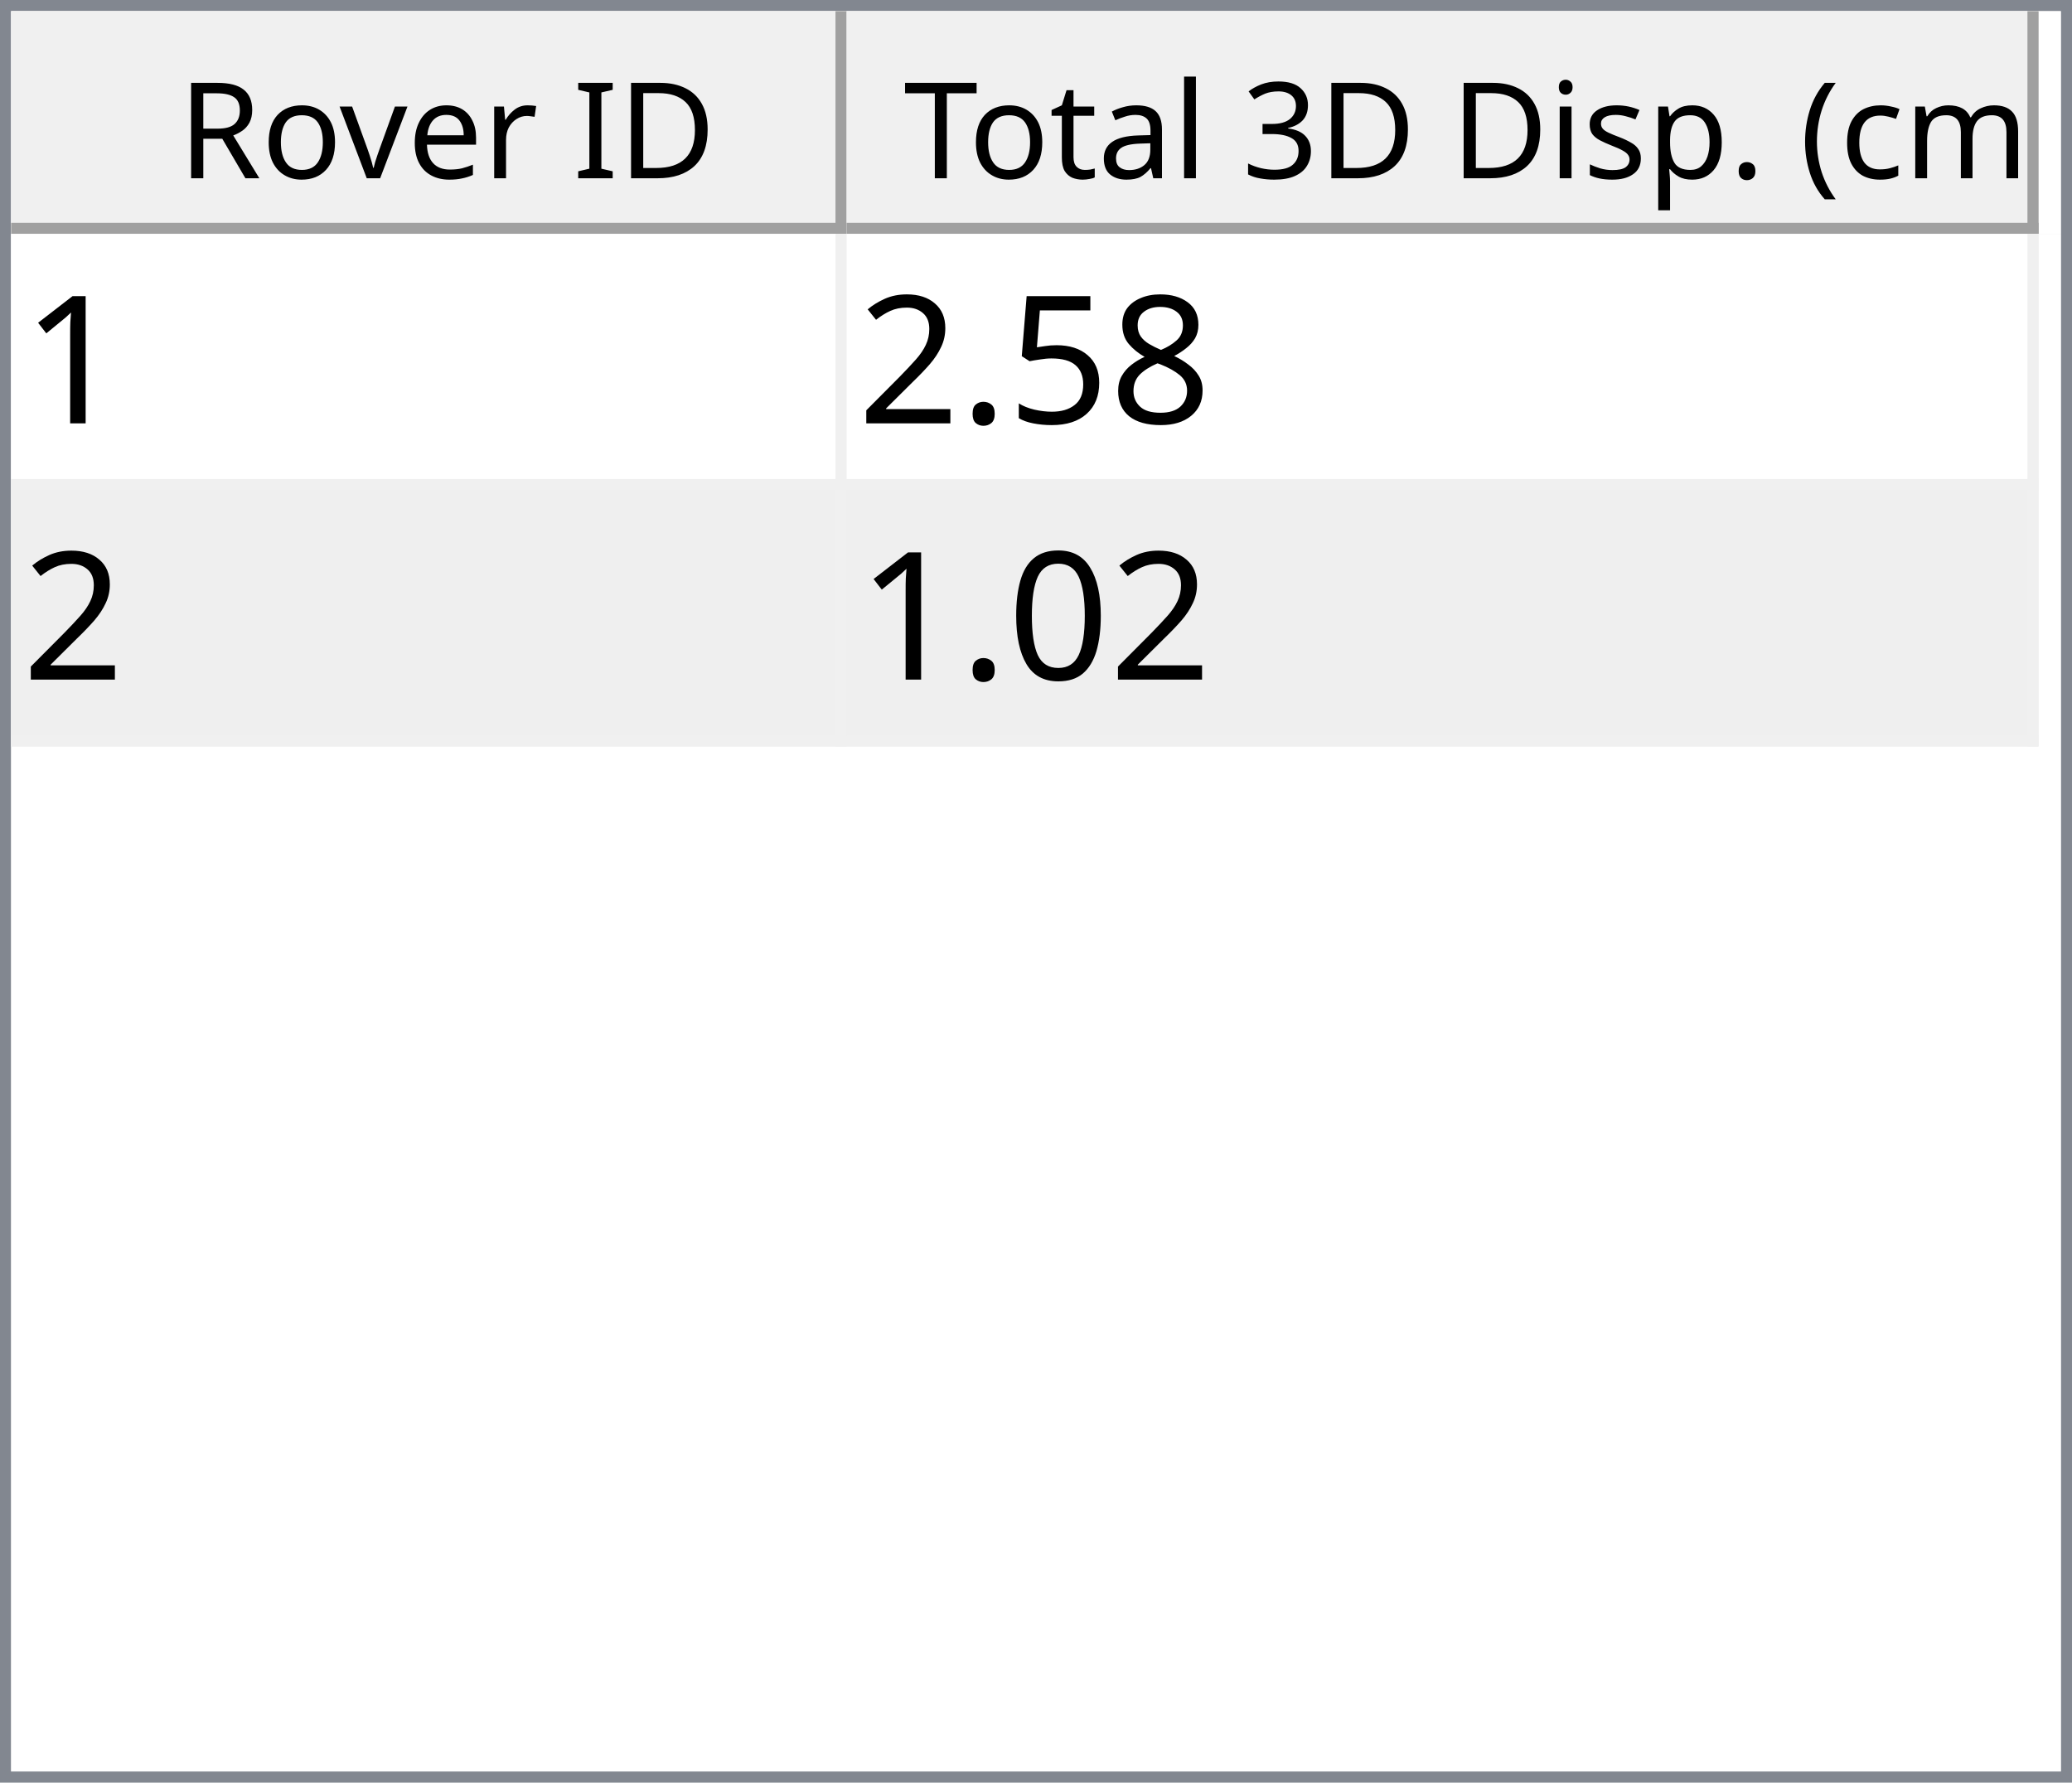
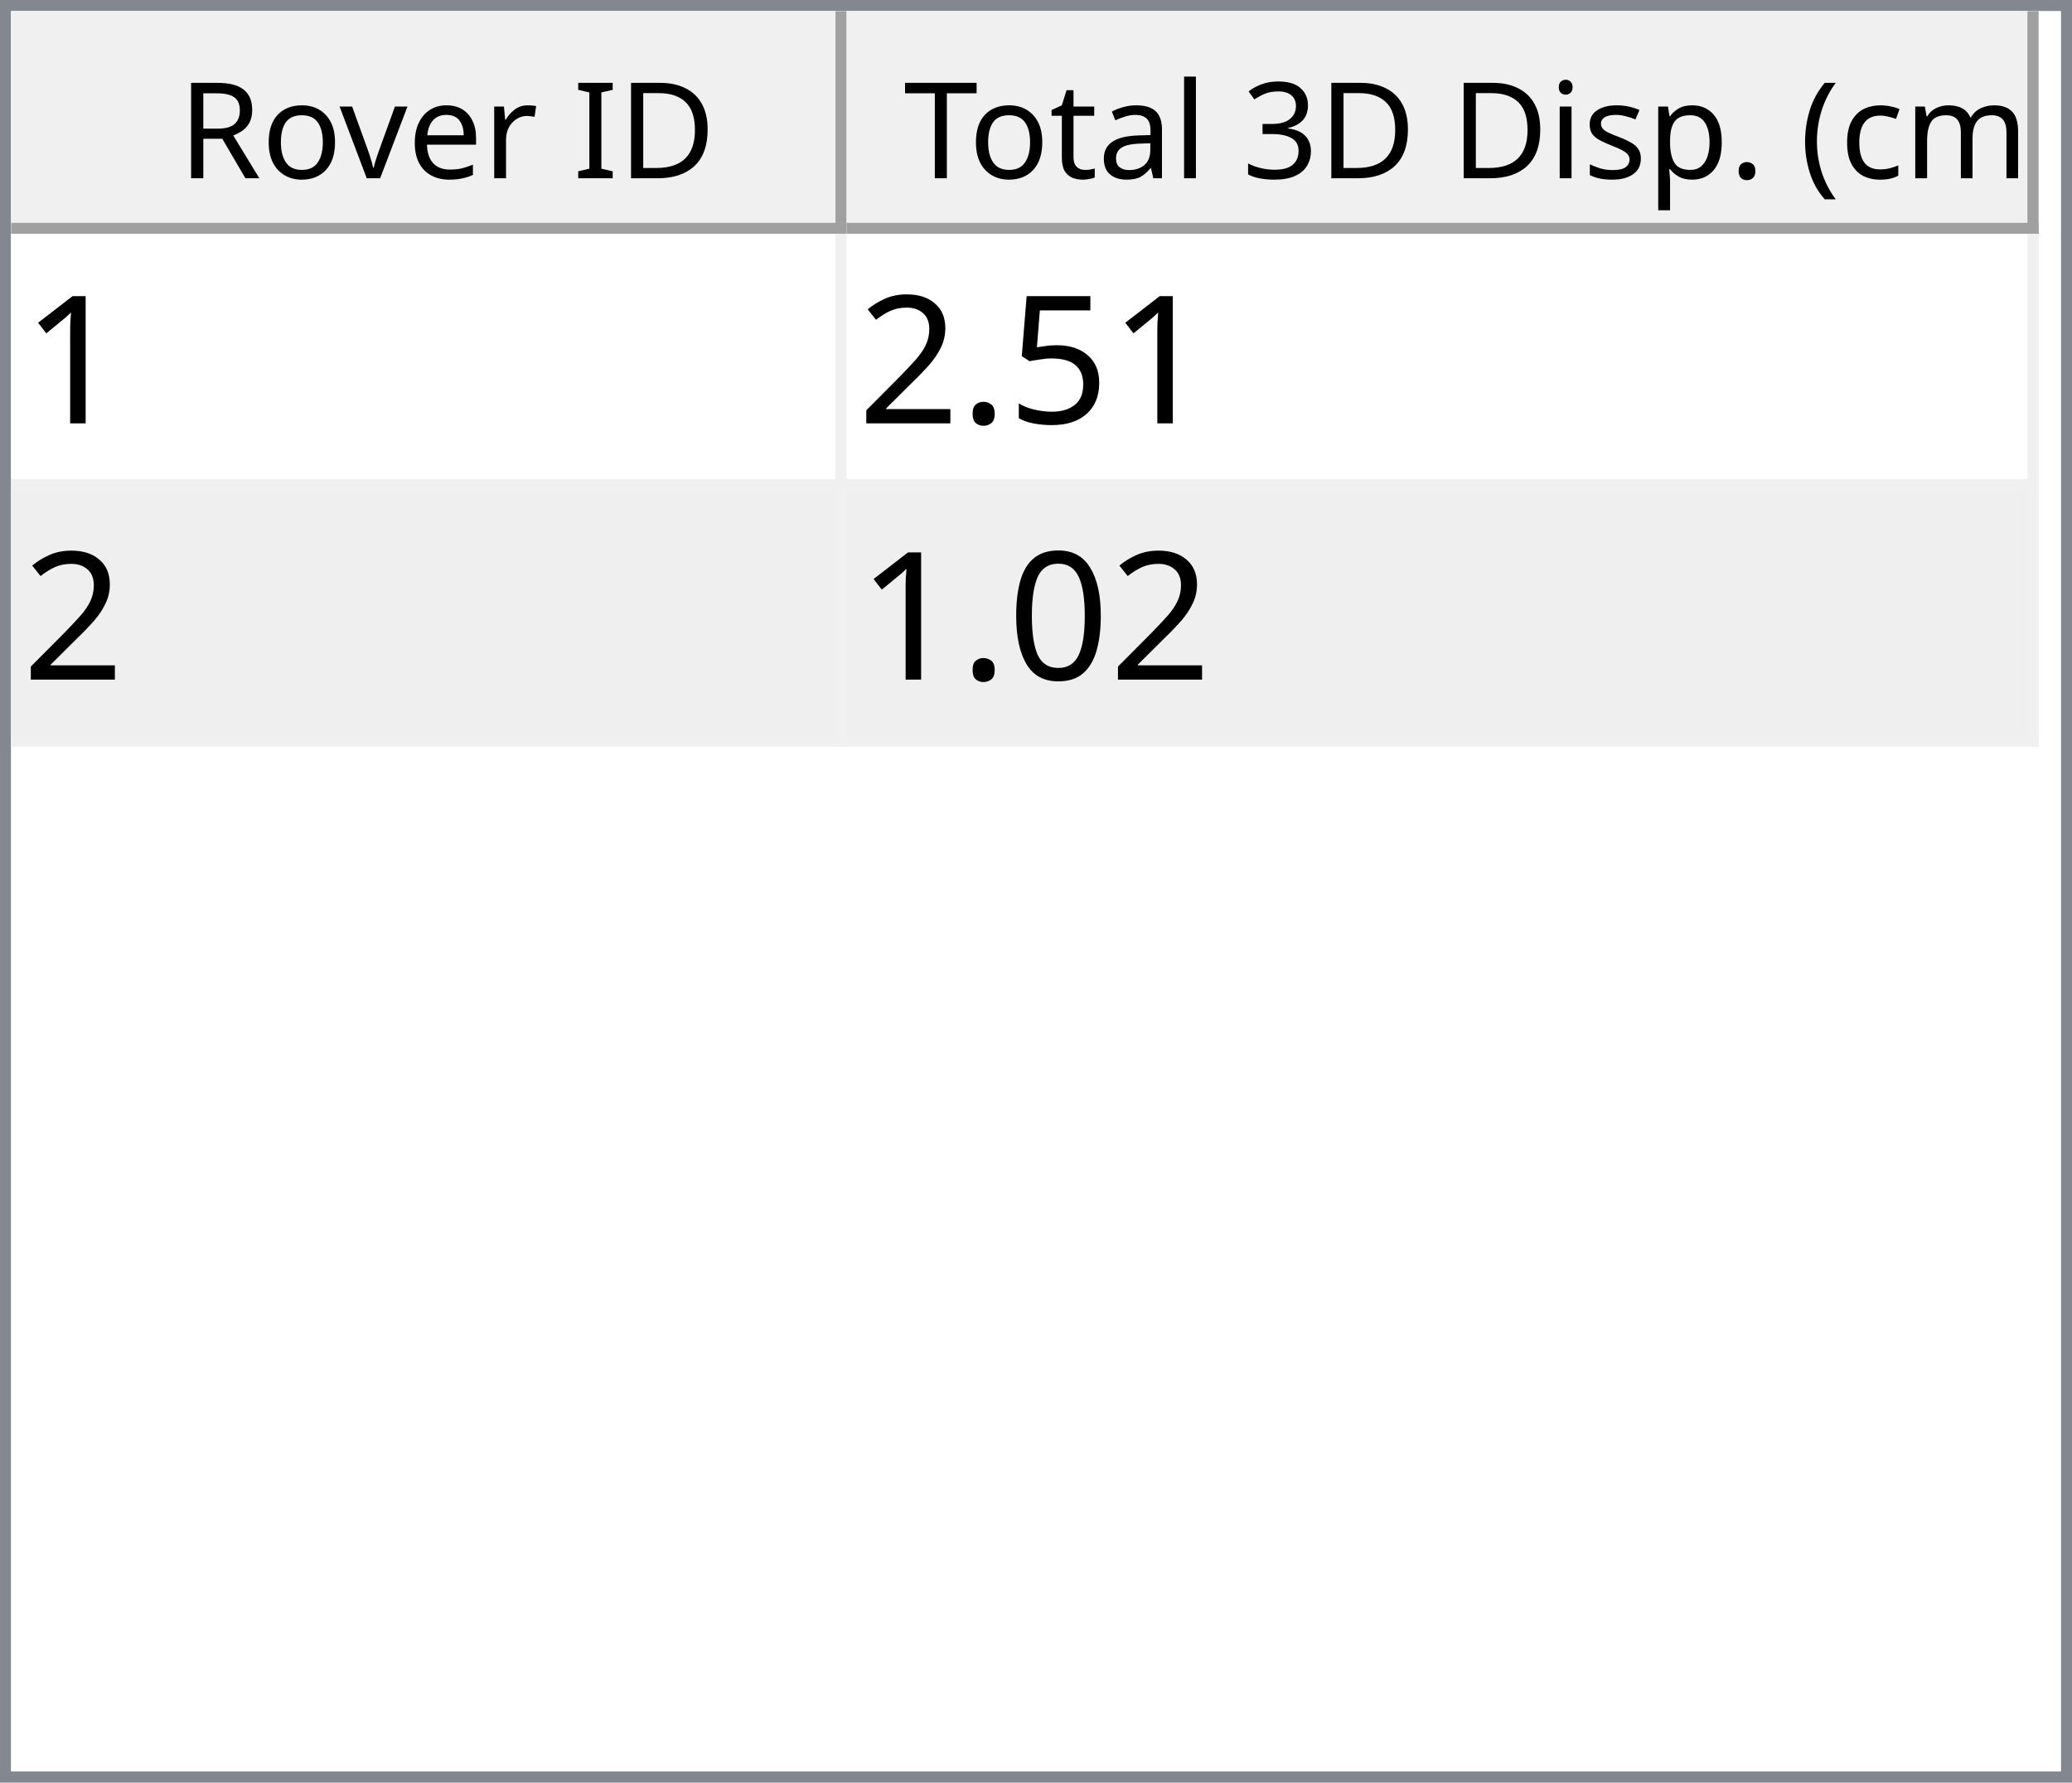
<svg xmlns="http://www.w3.org/2000/svg" style="fill-opacity:1; color-rendering:auto; color-interpolation:auto; text-rendering:auto; stroke:black; stroke-linecap:square; stroke-miterlimit:10; shape-rendering:auto; stroke-opacity:1; fill:black; stroke-dasharray:none; font-weight:normal; stroke-width:1; font-family:'Dialog'; font-style:normal; stroke-linejoin:miter; font-size:12px; stroke-dashoffset:0; image-rendering:auto;" width="186" height="160">
  <defs id="genericDefs" />
  <g>
    <defs id="defs1">
      <clipPath clipPathUnits="userSpaceOnUse" id="clipPath1">
        <path d="M0 0 L186 0 L186 160 L0 160 L0 0 Z" />
      </clipPath>
      <clipPath clipPathUnits="userSpaceOnUse" id="clipPath2">
        <path d="M0 0 L0 160 L186 160 L186 0 Z" />
      </clipPath>
      <clipPath clipPathUnits="userSpaceOnUse" id="clipPath3">
        <path d="M0 0 L0 20 L184 20 L184 0 Z" />
      </clipPath>
      <clipPath clipPathUnits="userSpaceOnUse" id="clipPath4">
        <path d="M0 0 L0 20 L75 20 L75 0 Z" />
      </clipPath>
      <clipPath clipPathUnits="userSpaceOnUse" id="clipPath5">
        <path d="M1 1 L1 19 L74 19 L74 1 Z" />
      </clipPath>
      <clipPath clipPathUnits="userSpaceOnUse" id="clipPath6">
        <path d="M0 0 L0 18 L73 18 L73 0 Z" />
      </clipPath>
      <clipPath clipPathUnits="userSpaceOnUse" id="clipPath7">
        <path d="M-0.5 -0.5 L-0.5 19.5 L74.5 19.5 L74.5 -0.5 Z" />
      </clipPath>
      <clipPath clipPathUnits="userSpaceOnUse" id="clipPath8">
        <path d="M0 0 L0 20 L107 20 L107 0 Z" />
      </clipPath>
      <clipPath clipPathUnits="userSpaceOnUse" id="clipPath9">
        <path d="M1 1 L1 19 L106 19 L106 1 Z" />
      </clipPath>
      <clipPath clipPathUnits="userSpaceOnUse" id="clipPath10">
        <path d="M0 0 L0 18 L105 18 L105 0 Z" />
      </clipPath>
      <clipPath clipPathUnits="userSpaceOnUse" id="clipPath11">
        <path d="M-0.5 -0.5 L-0.5 19.5 L106.5 19.5 L106.5 -0.5 Z" />
      </clipPath>
      <clipPath clipPathUnits="userSpaceOnUse" id="clipPath12">
        <path d="M0 0 L0 138 L184 138 L184 0 Z" />
      </clipPath>
      <clipPath clipPathUnits="userSpaceOnUse" id="clipPath13">
        <path d="M0 0 L0 46 L182 46 L182 0 Z" />
      </clipPath>
      <clipPath clipPathUnits="userSpaceOnUse" id="clipPath14">
        <path d="M-0.5 -0.5 L-0.5 45.5 L181.5 45.5 L181.5 -0.5 Z" />
      </clipPath>
      <clipPath clipPathUnits="userSpaceOnUse" id="clipPath15">
        <path d="M0 0 L0 22 L74 22 L74 0 Z" />
      </clipPath>
      <clipPath clipPathUnits="userSpaceOnUse" id="clipPath16">
        <path d="M0 0 L0 22 L106 22 L106 0 Z" />
      </clipPath>
      <font horiz-adv-x="64.551" id="font1">
        <font-face ascent="107.91" descent="25.098" units-per-em="100" style="font-style:normal; font-family:Segoe UI; font-weight:normal;" />
        <missing-glyph horiz-adv-x="64.551" d="M8.109 0 L8.109 68.266 L56.453 68.266 L56.453 0 L8.109 0 ZM15.328 7.234 L49.219 7.234 L49.219 61.031 L15.328 61.031 L15.328 7.234 Z" />
        <glyph unicode="D" horiz-adv-x="70.117" d="M9.188 0 L9.188 70.016 L28.516 70.016 Q65.531 70.016 65.531 35.891 Q65.531 19.672 55.25 9.836 Q44.969 0 27.734 0 L9.188 0 ZM17.391 62.594 L17.391 7.422 L27.828 7.422 Q41.609 7.422 49.273 14.797 Q56.938 22.172 56.938 35.688 Q56.938 62.594 28.328 62.594 L17.391 62.594 Z" />
        <glyph unicode="I" horiz-adv-x="26.611" d="M17.391 0 L9.188 0 L9.188 70.016 L17.391 70.016 L17.391 0 Z" />
        <glyph unicode=" " horiz-adv-x="27.393" d="" />
        <glyph unicode="r" horiz-adv-x="34.766" d="M34.188 41.891 Q32.078 43.5 28.125 43.5 Q23 43.5 19.555 38.672 Q16.109 33.844 16.109 25.484 L16.109 0 L8.109 0 L8.109 50 L16.109 50 L16.109 39.703 L16.312 39.703 Q18.016 44.969 21.531 47.922 Q25.047 50.875 29.391 50.875 Q32.516 50.875 34.188 50.203 L34.188 41.891 Z" />
        <glyph unicode="e" horiz-adv-x="52.295" d="M48.297 23 L12.984 23 Q13.188 14.656 17.484 10.109 Q21.781 5.562 29.297 5.562 Q37.75 5.562 44.828 11.141 L44.828 3.609 Q38.234 -1.172 27.391 -1.172 Q16.797 -1.172 10.742 5.641 Q4.688 12.453 4.688 24.812 Q4.688 36.469 11.305 43.82 Q17.922 51.172 27.734 51.172 Q37.547 51.172 42.922 44.828 Q48.297 38.484 48.297 27.203 L48.297 23 ZM40.094 29.781 Q40.047 36.719 36.75 40.578 Q33.453 44.438 27.594 44.438 Q21.922 44.438 17.969 40.383 Q14.016 36.328 13.094 29.781 L40.094 29.781 Z" />
        <glyph unicode="v" horiz-adv-x="47.9" d="M47.406 50 L27.484 0 L19.625 0 L0.688 50 L9.469 50 L22.172 13.672 Q23.578 9.672 23.922 6.688 L24.125 6.688 Q24.609 10.453 25.688 13.484 L38.969 50 L47.406 50 Z" />
        <glyph unicode="o" horiz-adv-x="58.594" d="M29 -1.172 Q17.922 -1.172 11.305 5.836 Q4.688 12.844 4.688 24.422 Q4.688 37.016 11.57 44.094 Q18.453 51.172 30.172 51.172 Q41.359 51.172 47.633 44.289 Q53.906 37.406 53.906 25.203 Q53.906 13.234 47.141 6.031 Q40.375 -1.172 29 -1.172 ZM29.594 44.438 Q21.875 44.438 17.383 39.188 Q12.891 33.938 12.891 24.703 Q12.891 15.828 17.43 10.695 Q21.969 5.562 29.594 5.562 Q37.359 5.562 41.531 10.594 Q45.703 15.625 45.703 24.906 Q45.703 34.281 41.531 39.359 Q37.359 44.438 29.594 44.438 Z" />
        <glyph unicode="R" horiz-adv-x="59.814" d="M59.375 0 L49.609 0 L37.891 19.625 Q36.281 22.359 34.766 24.289 Q33.25 26.219 31.664 27.438 Q30.078 28.656 28.25 29.219 Q26.422 29.781 24.125 29.781 L17.391 29.781 L17.391 0 L9.188 0 L9.188 70.016 L30.078 70.016 Q34.672 70.016 38.555 68.867 Q42.438 67.719 45.289 65.375 Q48.141 63.031 49.758 59.547 Q51.375 56.062 51.375 51.375 Q51.375 47.703 50.273 44.656 Q49.172 41.609 47.148 39.211 Q45.125 36.812 42.266 35.133 Q39.406 33.453 35.844 32.516 L35.844 32.328 Q37.594 31.547 38.891 30.547 Q40.188 29.547 41.359 28.18 Q42.531 26.812 43.68 25.078 Q44.828 23.344 46.234 21.047 L59.375 0 ZM17.391 62.594 L17.391 37.203 L28.516 37.203 Q31.594 37.203 34.203 38.133 Q36.812 39.062 38.719 40.797 Q40.625 42.531 41.703 45.047 Q42.781 47.562 42.781 50.688 Q42.781 56.297 39.141 59.445 Q35.5 62.594 28.609 62.594 L17.391 62.594 Z" />
        <glyph unicode=")" horiz-adv-x="30.176" d="M8.297 -15.922 L1.172 -15.922 Q16.406 2.344 16.406 26.812 Q16.406 51.469 1.078 70.016 L8.297 70.016 Q23.531 52.156 23.531 26.703 Q23.531 1.375 8.297 -15.922 Z" />
        <glyph unicode="m" horiz-adv-x="86.133" d="M79.109 0 L71.094 0 L71.094 28.719 Q71.094 37.016 68.531 40.727 Q65.969 44.438 59.906 44.438 Q54.781 44.438 51.195 39.75 Q47.609 35.062 47.609 28.516 L47.609 0 L39.594 0 L39.594 29.688 Q39.594 44.438 28.219 44.438 Q22.953 44.438 19.531 40.016 Q16.109 35.594 16.109 28.516 L16.109 0 L8.109 0 L8.109 50 L16.109 50 L16.109 42.094 L16.312 42.094 Q21.625 51.172 31.844 51.172 Q36.969 51.172 40.773 48.312 Q44.578 45.453 46 40.828 Q51.562 51.172 62.594 51.172 Q79.109 51.172 79.109 30.812 L79.109 0 Z" />
        <glyph unicode="c" horiz-adv-x="46.191" d="M42.188 2.297 Q36.422 -1.172 28.516 -1.172 Q17.828 -1.172 11.258 5.789 Q4.688 12.75 4.688 23.828 Q4.688 36.188 11.766 43.68 Q18.844 51.172 30.672 51.172 Q37.25 51.172 42.281 48.734 L42.281 40.531 Q36.719 44.438 30.375 44.438 Q22.703 44.438 17.797 38.945 Q12.891 33.453 12.891 24.516 Q12.891 15.719 17.508 10.641 Q22.125 5.562 29.891 5.562 Q36.422 5.562 42.188 9.906 L42.188 2.297 Z" />
        <glyph unicode="(" horiz-adv-x="30.176" d="M29.109 -15.922 L21.969 -15.922 Q6.844 1.375 6.844 26.703 Q6.844 52.156 21.969 70.016 L29.203 70.016 Q13.875 51.469 13.875 26.812 Q13.875 2.344 29.109 -15.922 Z" />
        <glyph unicode="." horiz-adv-x="21.68" d="M10.891 -1.078 Q8.641 -1.078 7.055 0.539 Q5.469 2.156 5.469 4.391 Q5.469 6.641 7.055 8.273 Q8.641 9.906 10.891 9.906 Q13.188 9.906 14.797 8.273 Q16.406 6.641 16.406 4.391 Q16.406 2.156 14.797 0.539 Q13.188 -1.078 10.891 -1.078 Z" />
        <glyph unicode="p" horiz-adv-x="58.789" d="M16.312 7.234 L16.109 7.234 L16.109 -23 L8.109 -23 L8.109 50 L16.109 50 L16.109 41.219 L16.312 41.219 Q22.219 51.172 33.594 51.172 Q43.266 51.172 48.688 44.461 Q54.109 37.75 54.109 26.469 Q54.109 13.922 48 6.375 Q41.891 -1.172 31.297 -1.172 Q21.578 -1.172 16.312 7.234 ZM16.109 27.391 L16.109 20.406 Q16.109 14.203 20.141 9.883 Q24.172 5.562 30.375 5.562 Q37.641 5.562 41.773 11.133 Q45.906 16.703 45.906 26.609 Q45.906 34.969 42.047 39.703 Q38.188 44.438 31.594 44.438 Q24.609 44.438 20.359 39.578 Q16.109 34.719 16.109 27.391 Z" />
        <glyph unicode="s" horiz-adv-x="42.432" d="M5.078 1.812 L5.078 10.406 Q11.625 5.562 19.484 5.562 Q30.031 5.562 30.031 12.594 Q30.031 14.594 29.125 15.992 Q28.219 17.391 26.68 18.461 Q25.141 19.531 23.07 20.383 Q21 21.234 18.609 22.172 Q15.281 23.484 12.766 24.828 Q10.25 26.172 8.57 27.859 Q6.891 29.547 6.031 31.695 Q5.172 33.844 5.172 36.719 Q5.172 40.234 6.789 42.945 Q8.406 45.656 11.086 47.484 Q13.766 49.312 17.211 50.242 Q20.656 51.172 24.312 51.172 Q30.812 51.172 35.938 48.922 L35.938 40.828 Q30.422 44.438 23.25 44.438 Q21 44.438 19.195 43.922 Q17.391 43.406 16.094 42.477 Q14.797 41.547 14.086 40.258 Q13.375 38.969 13.375 37.406 Q13.375 35.453 14.086 34.133 Q14.797 32.812 16.164 31.789 Q17.531 30.766 19.484 29.938 Q21.438 29.109 23.922 28.125 Q27.25 26.859 29.883 25.516 Q32.516 24.172 34.375 22.484 Q36.234 20.797 37.234 18.602 Q38.234 16.406 38.234 13.375 Q38.234 9.672 36.602 6.938 Q34.969 4.203 32.234 2.398 Q29.5 0.594 25.93 -0.289 Q22.359 -1.172 18.453 -1.172 Q10.75 -1.172 5.078 1.812 Z" />
        <glyph unicode="i" horiz-adv-x="24.219" d="M12.203 62.703 Q10.062 62.703 8.547 64.164 Q7.031 65.625 7.031 67.875 Q7.031 70.125 8.547 71.609 Q10.062 73.094 12.203 73.094 Q14.406 73.094 15.945 71.609 Q17.484 70.125 17.484 67.875 Q17.484 65.719 15.945 64.211 Q14.406 62.703 12.203 62.703 ZM16.109 0 L8.109 0 L8.109 50 L16.109 50 L16.109 0 Z" />
        <glyph unicode="3" horiz-adv-x="53.906" d="M46.531 19.828 Q46.531 15.094 44.75 11.211 Q42.969 7.328 39.719 4.57 Q36.469 1.812 31.93 0.297 Q27.391 -1.219 21.922 -1.219 Q11.922 -1.219 6 2.594 L6 11.188 Q13.094 5.609 22.219 5.609 Q25.875 5.609 28.828 6.539 Q31.781 7.469 33.906 9.227 Q36.031 10.984 37.18 13.477 Q38.328 15.969 38.328 19.094 Q38.328 32.812 18.797 32.812 L12.984 32.812 L12.984 39.594 L18.5 39.594 Q35.797 39.594 35.797 52.484 Q35.797 64.406 22.609 64.406 Q15.188 64.406 8.688 59.422 L8.688 67.188 Q15.375 71.188 24.609 71.188 Q29 71.188 32.57 69.969 Q36.141 68.75 38.68 66.555 Q41.219 64.359 42.609 61.281 Q44 58.203 44 54.5 Q44 40.672 30.031 36.719 L30.031 36.531 Q33.594 36.141 36.625 34.797 Q39.656 33.453 41.852 31.305 Q44.047 29.156 45.289 26.25 Q46.531 23.344 46.531 19.828 Z" />
        <glyph unicode="l" horiz-adv-x="24.219" d="M16.109 0 L8.109 0 L8.109 74.031 L16.109 74.031 L16.109 0 Z" />
        <glyph unicode="a" horiz-adv-x="50.879" d="M43.891 0 L35.891 0 L35.891 7.812 L35.688 7.812 Q30.469 -1.172 20.312 -1.172 Q12.844 -1.172 8.617 2.781 Q4.391 6.734 4.391 13.281 Q4.391 27.297 20.906 29.594 L35.891 31.688 Q35.891 44.438 25.594 44.438 Q16.547 44.438 9.281 38.281 L9.281 46.484 Q16.656 51.172 26.266 51.172 Q43.891 51.172 43.891 32.516 L43.891 0 ZM35.891 25.297 L23.828 23.641 Q18.266 22.859 15.43 20.875 Q12.594 18.891 12.594 13.875 Q12.594 10.203 15.211 7.883 Q17.828 5.562 22.172 5.562 Q28.125 5.562 32.008 9.742 Q35.891 13.922 35.891 20.312 L35.891 25.297 Z" />
        <glyph unicode="t" horiz-adv-x="33.887" d="M31.297 0.484 Q28.469 -1.078 23.828 -1.078 Q10.688 -1.078 10.688 13.578 L10.688 43.172 L2.094 43.172 L2.094 50 L10.688 50 L10.688 62.203 L18.703 64.797 L18.703 50 L31.297 50 L31.297 43.172 L18.703 43.172 L18.703 14.984 Q18.703 9.969 20.414 7.82 Q22.125 5.672 26.078 5.672 Q29.109 5.672 31.297 7.328 L31.297 0.484 Z" />
        <glyph unicode="T" horiz-adv-x="52.393" d="M50.594 62.594 L30.375 62.594 L30.375 0 L22.172 0 L22.172 62.594 L2 62.594 L2 70.016 L50.594 70.016 L50.594 62.594 Z" />
      </font>
      <font horiz-adv-x="75.0" id="font2">
        <font-face ascent="100.537" descent="21.973" units-per-em="100" style="font-style:normal; font-family:sans-serif; font-weight:normal;" />
        <missing-glyph horiz-adv-x="75.0" d="M12.5 0 L12.5 62.5 L62.5 62.5 L62.5 0 L12.5 0 ZM14.062 1.562 L60.938 1.562 L60.938 60.938 L14.062 60.938 L14.062 1.562 Z" />
        <glyph unicode="1" horiz-adv-x="55.615" d="M37.25 0 L28.469 0 L28.469 56 Q25.297 52.984 20.141 49.953 Q14.984 46.922 10.891 45.406 L10.891 53.906 Q18.266 57.375 23.781 62.305 Q29.297 67.234 31.594 71.875 L37.25 71.875 L37.25 0 Z" />
-         <glyph unicode="8" horiz-adv-x="55.615" d="M17.672 38.812 Q12.203 40.828 9.57 44.539 Q6.938 48.25 6.938 53.422 Q6.938 61.234 12.555 66.555 Q18.172 71.875 27.484 71.875 Q36.859 71.875 42.578 66.43 Q48.297 60.984 48.297 53.172 Q48.297 48.188 45.68 44.508 Q43.062 40.828 37.75 38.812 Q44.344 36.672 47.781 31.883 Q51.219 27.094 51.219 20.453 Q51.219 11.281 44.727 5.031 Q38.234 -1.219 27.641 -1.219 Q17.047 -1.219 10.547 5.055 Q4.047 11.328 4.047 20.703 Q4.047 27.688 7.594 32.398 Q11.141 37.109 17.672 38.812 ZM15.922 53.719 Q15.922 48.641 19.195 45.414 Q22.469 42.188 27.688 42.188 Q32.766 42.188 36.016 45.383 Q39.266 48.578 39.266 53.219 Q39.266 58.062 35.914 61.359 Q32.562 64.656 27.594 64.656 Q22.562 64.656 19.242 61.43 Q15.922 58.203 15.922 53.719 ZM13.094 20.656 Q13.094 16.891 14.875 13.375 Q16.656 9.859 20.172 7.93 Q23.688 6 27.734 6 Q34.031 6 38.133 10.055 Q42.234 14.109 42.234 20.359 Q42.234 26.703 38.016 30.859 Q33.797 35.016 27.438 35.016 Q21.234 35.016 17.164 30.914 Q13.094 26.812 13.094 20.656 Z" />
        <glyph unicode="5" horiz-adv-x="55.615" d="M4.156 18.75 L13.375 19.531 Q14.406 12.797 18.141 9.398 Q21.875 6 27.156 6 Q33.5 6 37.891 10.789 Q42.281 15.578 42.281 23.484 Q42.281 31 38.062 35.352 Q33.844 39.703 27 39.703 Q22.75 39.703 19.336 37.773 Q15.922 35.844 13.969 32.766 L5.719 33.844 L12.641 70.609 L48.25 70.609 L48.25 62.203 L19.672 62.203 L15.828 42.969 Q22.266 47.469 29.344 47.469 Q38.719 47.469 45.164 40.969 Q51.609 34.469 51.609 24.266 Q51.609 14.547 45.953 7.469 Q39.062 -1.219 27.156 -1.219 Q17.391 -1.219 11.211 4.25 Q5.031 9.719 4.156 18.75 Z" />
        <glyph unicode="." horiz-adv-x="27.783" d="M9.078 0 L9.078 10.016 L19.094 10.016 L19.094 0 L9.078 0 Z" />
        <glyph unicode="2" horiz-adv-x="55.615" d="M50.344 8.453 L50.344 0 L3.031 0 Q2.938 3.172 4.047 6.109 Q5.859 10.938 9.836 15.625 Q13.812 20.312 21.344 26.469 Q33.016 36.031 37.117 41.625 Q41.219 47.219 41.219 52.203 Q41.219 57.422 37.477 61.008 Q33.734 64.594 27.734 64.594 Q21.391 64.594 17.578 60.789 Q13.766 56.984 13.719 50.25 L4.688 51.172 Q5.609 61.281 11.664 66.578 Q17.719 71.875 27.938 71.875 Q38.234 71.875 44.242 66.164 Q50.25 60.453 50.25 52 Q50.25 47.703 48.492 43.555 Q46.734 39.406 42.656 34.812 Q38.578 30.219 29.109 22.219 Q21.188 15.578 18.945 13.211 Q16.703 10.844 15.234 8.453 L50.344 8.453 Z" />
        <glyph unicode="0" horiz-adv-x="55.615" d="M4.156 35.297 Q4.156 48 6.766 55.742 Q9.375 63.484 14.523 67.68 Q19.672 71.875 27.484 71.875 Q33.25 71.875 37.594 69.555 Q41.938 67.234 44.773 62.867 Q47.609 58.5 49.219 52.227 Q50.828 45.953 50.828 35.297 Q50.828 22.703 48.242 14.969 Q45.656 7.234 40.508 3.008 Q35.359 -1.219 27.484 -1.219 Q17.141 -1.219 11.234 6.203 Q4.156 15.141 4.156 35.297 ZM13.188 35.297 Q13.188 17.672 17.312 11.836 Q21.438 6 27.484 6 Q33.547 6 37.672 11.859 Q41.797 17.719 41.797 35.297 Q41.797 52.984 37.672 58.789 Q33.547 64.594 27.391 64.594 Q21.344 64.594 17.719 59.469 Q13.188 52.938 13.188 35.297 Z" />
      </font>
    </defs>
    <g style="fill:white; stroke:white;">
      <rect x="0" y="0" width="186" style="clip-path:url(#clipPath1); stroke:none;" height="160" />
    </g>
    <g style="fill:white; text-rendering:optimizeSpeed; color-rendering:optimizeSpeed; image-rendering:optimizeSpeed; shape-rendering:crispEdges; stroke:white; color-interpolation:sRGB;">
      <rect x="0" width="186" height="160" y="0" style="stroke:none;" />
      <path style="stroke:none;" d="M0 160 L186 160 L186 0 L0 0 Z" />
    </g>
    <g style="fill:rgb(240,240,240); font-family:'Segoe UI'; stroke:rgb(240,240,240);">
      <rect x="0" y="0" width="186" style="clip-path:url(#clipPath2); stroke:none;" height="160" />
    </g>
    <g style="fill:rgb(130,135,144); font-family:'Segoe UI'; stroke:rgb(130,135,144);">
      <path d="M0 0 L186 0 L186 160 L0 160 L0 0 ZM1 1 L185 1 L185 159 L1 159 L1 1 Z" style="fill-rule:evenodd; clip-path:url(#clipPath2); stroke:none;" />
    </g>
    <g style="fill:white; font-family:'Segoe UI'; stroke:white;" transform="translate(1,1)">
      <rect x="0" y="0" width="184" style="clip-path:url(#clipPath3); stroke:none;" height="20" />
    </g>
    <g style="fill:rgb(240,240,240); font-family:'Segoe UI'; stroke:rgb(240,240,240);" transform="translate(1,1)">
      <rect x="0" y="0" width="75" style="clip-path:url(#clipPath4); stroke:none;" height="20" />
    </g>
    <g style="font-family:'Segoe UI';" transform="translate(2,2)">
      <text x="14" xml:space="preserve" y="14" style="clip-path:url(#clipPath6); stroke:none;">Rover ID</text>
    </g>
    <g style="fill:rgb(160,160,160); font-family:'Segoe UI'; stroke:rgb(160,160,160); stroke-linejoin:bevel;" transform="translate(1.5,1.5)">
      <line x1="74" x2="74" y1="0" style="fill:none; clip-path:url(#clipPath7);" y2="19" />
    </g>
    <g style="fill:rgb(160,160,160); font-family:'Segoe UI'; stroke:rgb(160,160,160); stroke-linejoin:bevel;" transform="matrix(1,0,0,1,1,1) translate(0.5,0.5)">
      <line x1="0" x2="74" y1="19" style="fill:none; clip-path:url(#clipPath7);" y2="19" />
    </g>
    <g style="fill:rgb(240,240,240); font-family:'Segoe UI'; stroke:rgb(240,240,240);" transform="translate(76,1)">
      <rect x="0" y="0" width="107" style="clip-path:url(#clipPath8); stroke:none;" height="20" />
    </g>
    <g style="font-family:'Segoe UI';" transform="translate(77,2)">
      <text x="1" xml:space="preserve" y="14" style="clip-path:url(#clipPath10); stroke:none;"> Total 3D Disp. (cm)</text>
    </g>
    <g style="fill:rgb(160,160,160); font-family:'Segoe UI'; stroke:rgb(160,160,160); stroke-linejoin:bevel;" transform="translate(76.5,1.5)">
      <line x1="106" x2="106" y1="0" style="fill:none; clip-path:url(#clipPath11);" y2="19" />
    </g>
    <g style="fill:rgb(160,160,160); font-family:'Segoe UI'; stroke:rgb(160,160,160); stroke-linejoin:bevel;" transform="matrix(1,0,0,1,76,1) translate(0.5,0.5)">
      <line x1="0" x2="106" y1="19" style="fill:none; clip-path:url(#clipPath11);" y2="19" />
    </g>
    <g style="fill:white; font-family:'Segoe UI'; stroke:white;" transform="translate(1,21)">
      <rect x="0" y="0" width="184" style="clip-path:url(#clipPath12); stroke:none;" height="138" />
    </g>
    <g style="fill:rgb(240,240,240); font-size:16px; font-family:sans-serif; stroke:rgb(240,240,240);" transform="translate(1,21)">
      <rect x="0" y="0" width="182" style="clip-path:url(#clipPath13); stroke:none;" height="46" />
      <line transform="translate(0.5,0.5)" x1="0" x2="181" y1="22" style="clip-path:url(#clipPath14); fill:none; stroke-linejoin:bevel;" y2="22" />
    </g>
    <g transform="matrix(1,0,0,1,1,21) translate(0.5,0.5)" style="fill:rgb(240,240,240); font-size:16px; font-family:sans-serif; stroke:rgb(240,240,240); stroke-linejoin:bevel;">
      <line x1="0" x2="181" y1="45" style="fill:none; clip-path:url(#clipPath14);" y2="45" />
    </g>
    <g transform="matrix(1,0,0,1,1,21) translate(0.5,0.5)" style="fill:rgb(240,240,240); font-size:16px; font-family:sans-serif; stroke:rgb(240,240,240); stroke-linejoin:bevel;">
      <line x1="74" x2="74" y1="0" style="fill:none; clip-path:url(#clipPath14);" y2="45" />
    </g>
    <g transform="matrix(1,0,0,1,1,21) translate(0.5,0.5)" style="fill:rgb(240,240,240); font-size:16px; font-family:sans-serif; stroke:rgb(240,240,240); stroke-linejoin:bevel;">
      <line x1="181" x2="181" y1="0" style="fill:none; clip-path:url(#clipPath14);" y2="45" />
    </g>
    <g style="fill:white; font-size:16px; font-family:sans-serif; stroke:white;" transform="matrix(1,0,0,1,1,21)">
      <rect x="0" y="0" width="74" style="clip-path:url(#clipPath15); stroke:none;" height="22" />
      <text x="1" y="17" style="fill:black; clip-path:url(#clipPath15); stroke:none;" xml:space="preserve">1</text>
    </g>
    <g style="fill:white; font-size:16px; font-family:sans-serif; stroke:white;" transform="matrix(1,0,0,1,1,21) translate(75,0)">
      <rect x="0" y="0" width="106" style="clip-path:url(#clipPath16); stroke:none;" height="22" />
-       <text x="1" y="17" style="fill:black; clip-path:url(#clipPath16); stroke:none;" xml:space="preserve">2.58</text>
+       <text x="1" y="17" style="fill:black; clip-path:url(#clipPath16); stroke:none;" xml:space="preserve">2.51</text>
    </g>
    <g style="fill:rgb(239,239,239); font-size:16px; font-family:sans-serif; stroke:rgb(239,239,239);" transform="matrix(1,0,0,1,1,21) translate(0,23)">
      <rect x="0" y="0" width="74" style="clip-path:url(#clipPath15); stroke:none;" height="22" />
      <text x="1" y="17" style="fill:black; clip-path:url(#clipPath15); stroke:none;" xml:space="preserve">2</text>
    </g>
    <g style="fill:rgb(239,239,239); font-size:16px; font-family:sans-serif; stroke:rgb(239,239,239);" transform="matrix(1,0,0,1,1,21) translate(75,23)">
      <rect x="0" y="0" width="106" style="clip-path:url(#clipPath16); stroke:none;" height="22" />
      <text x="1" y="17" style="fill:black; clip-path:url(#clipPath16); stroke:none;" xml:space="preserve">1.02</text>
    </g>
  </g>
</svg>
